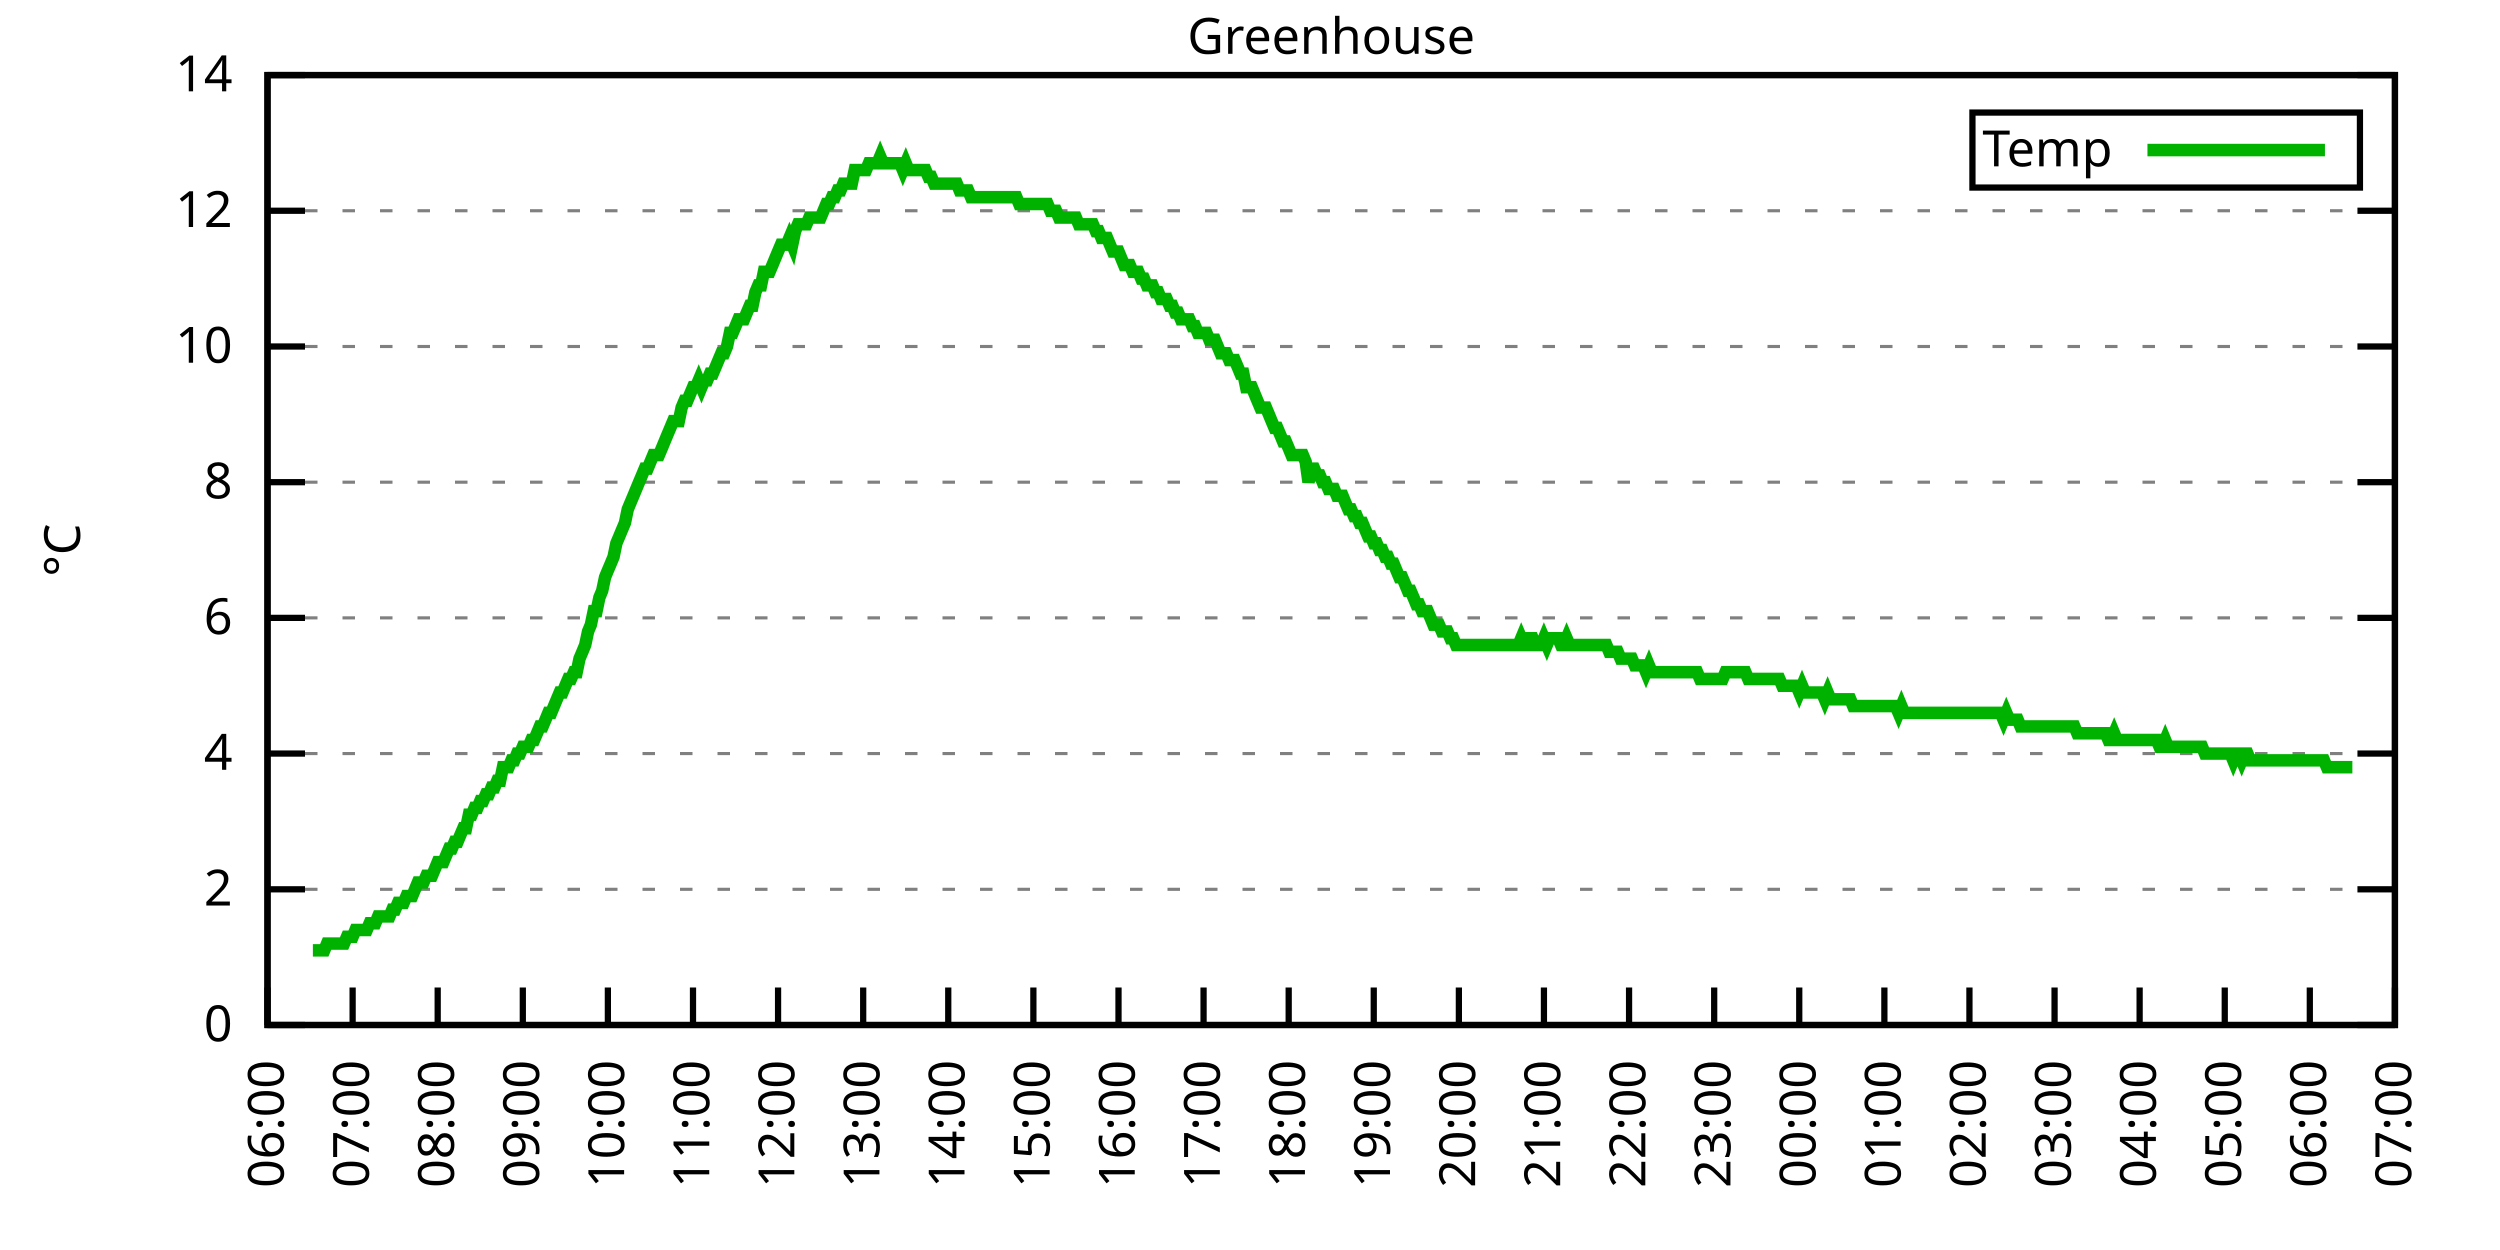
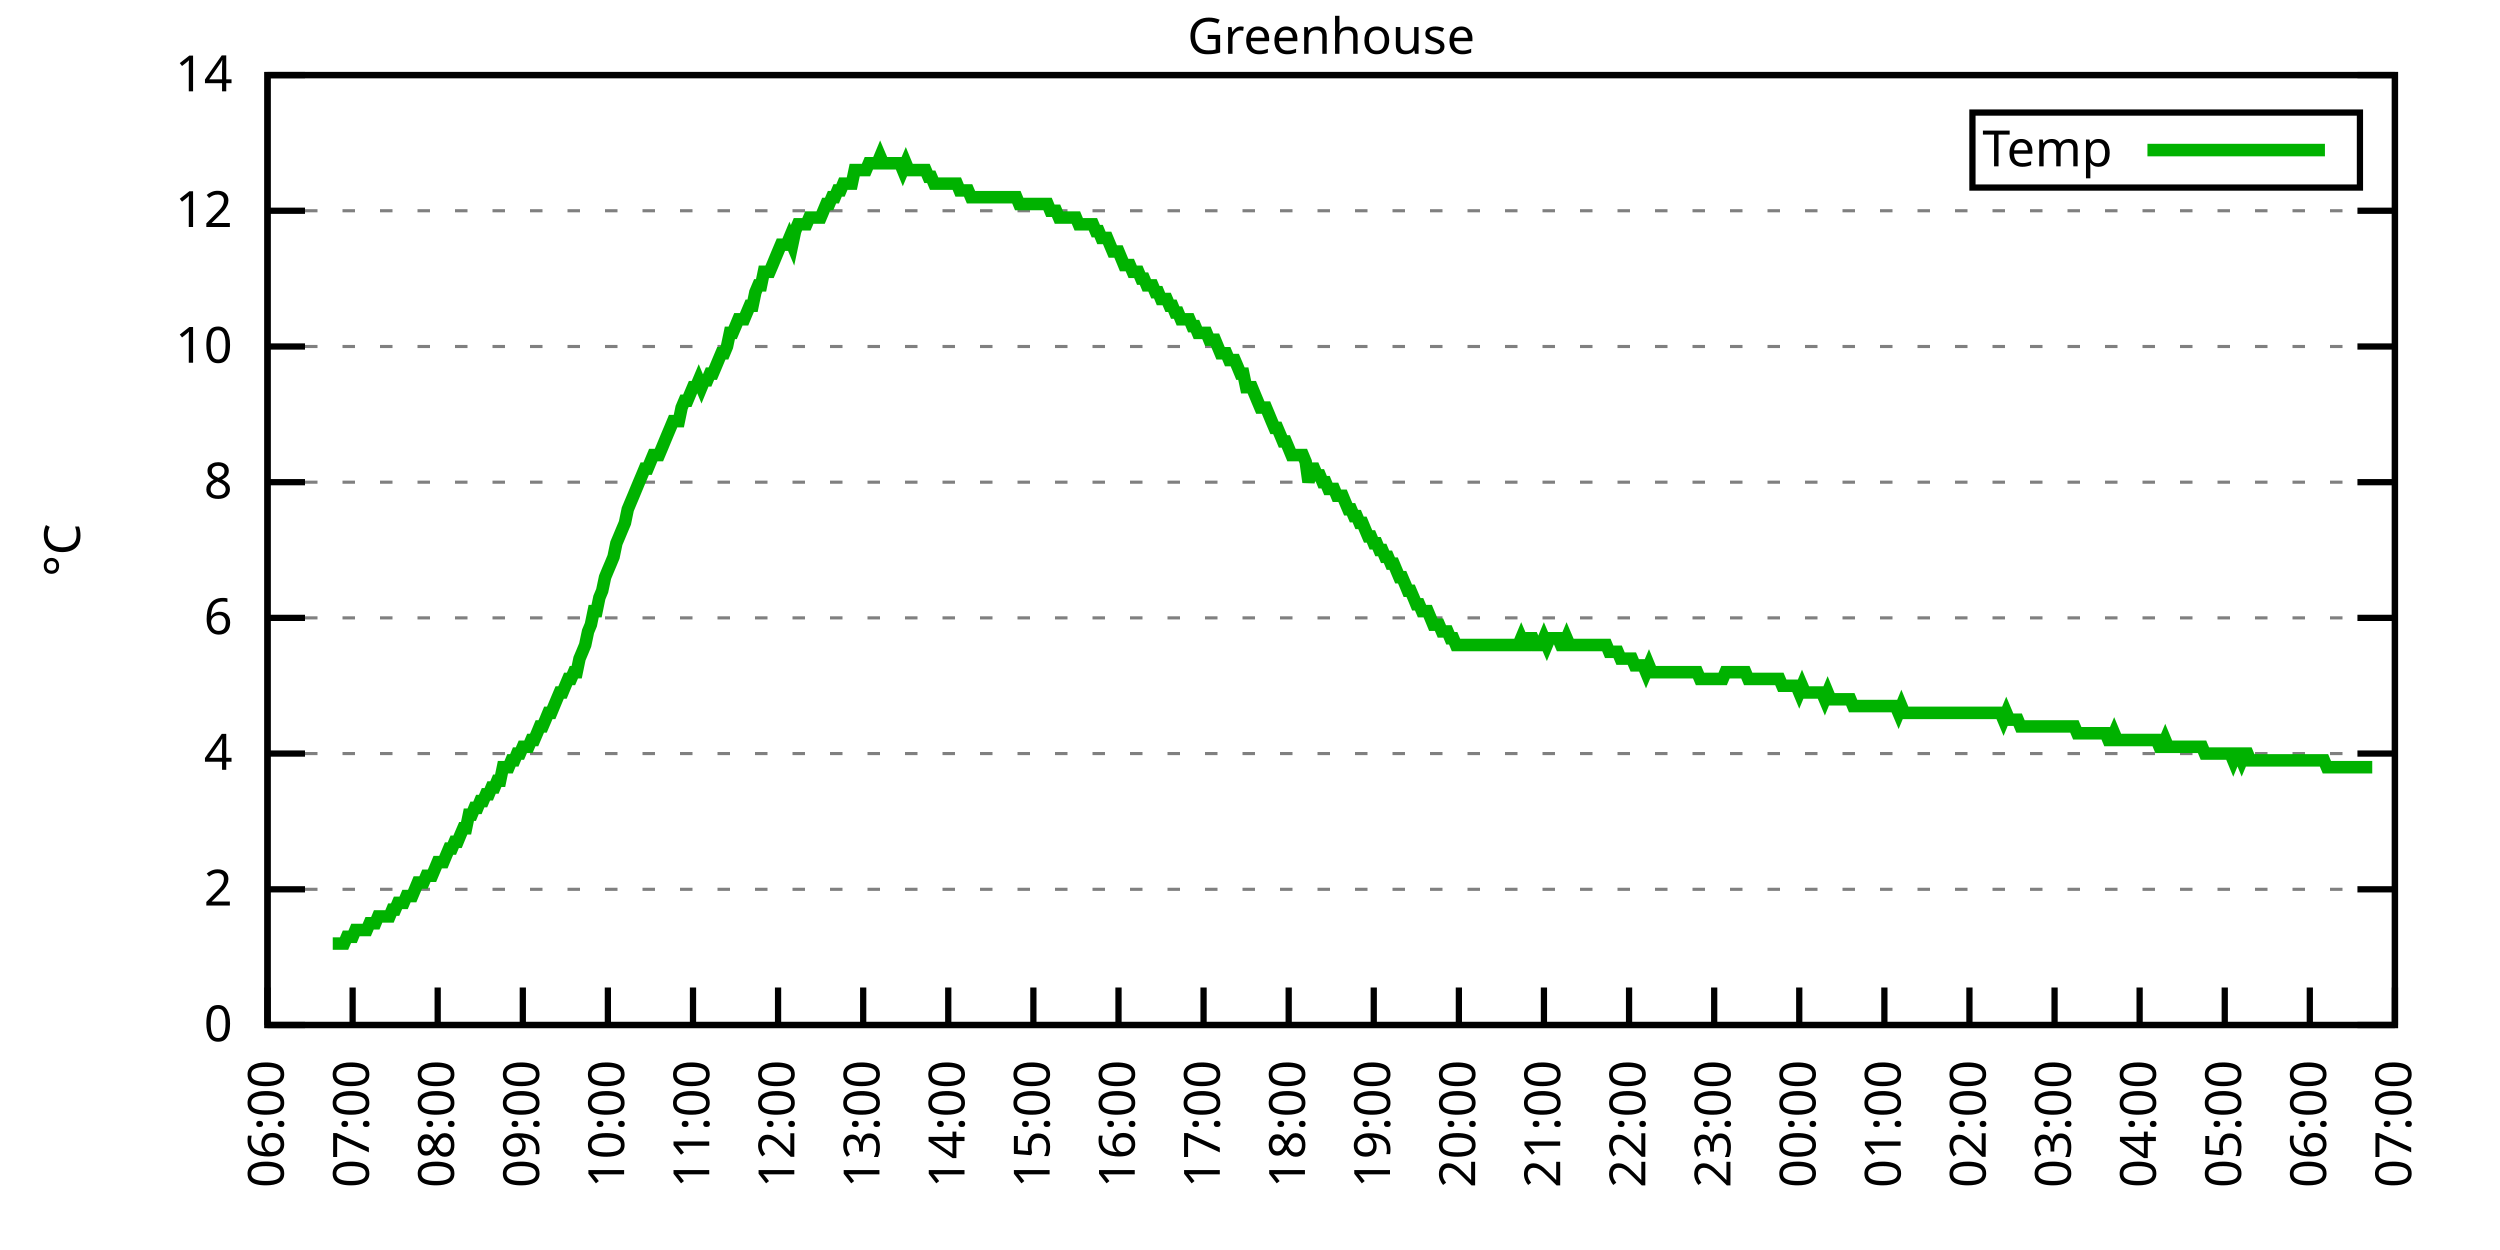
<svg xmlns="http://www.w3.org/2000/svg" xmlns:xlink="http://www.w3.org/1999/xlink" width="400" height="200" viewBox="0 0 400 200">
  <g id="gnuplot_canvas">
    <rect x="0" y="0" width="400" height="200" fill="none" />
    <defs>
      <circle id="gpDot" r="0.5" stroke-width="0.5" stroke="currentColor" />
      <path id="gpPt0" stroke-width="0.333" stroke="currentColor" d="M-1,0 h2 M0,-1 v2" />
      <path id="gpPt1" stroke-width="0.333" stroke="currentColor" d="M-1,-1 L1,1 M1,-1 L-1,1" />
      <path id="gpPt2" stroke-width="0.333" stroke="currentColor" d="M-1,0 L1,0 M0,-1 L0,1 M-1,-1 L1,1 M-1,1 L1,-1" />
      <rect id="gpPt3" stroke-width="0.333" stroke="currentColor" x="-1" y="-1" width="2" height="2" />
      <rect id="gpPt4" stroke-width="0.333" stroke="currentColor" fill="currentColor" x="-1" y="-1" width="2" height="2" />
      <circle id="gpPt5" stroke-width="0.333" stroke="currentColor" cx="0" cy="0" r="1" />
      <use xlink:href="#gpPt5" id="gpPt6" fill="currentColor" stroke="none" />
      <path id="gpPt7" stroke-width="0.333" stroke="currentColor" d="M0,-1.33 L-1.33,0.67 L1.33,0.67 z" />
      <use xlink:href="#gpPt7" id="gpPt8" fill="currentColor" stroke="none" />
      <use xlink:href="#gpPt7" id="gpPt9" stroke="currentColor" transform="rotate(180)" />
      <use xlink:href="#gpPt9" id="gpPt10" fill="currentColor" stroke="none" />
      <use xlink:href="#gpPt3" id="gpPt11" stroke="currentColor" transform="rotate(45)" />
      <use xlink:href="#gpPt11" id="gpPt12" fill="currentColor" stroke="none" />
      <path id="gpPt13" stroke-width="0.333" stroke="currentColor" d="M0,1.330 L1.265,0.411 L0.782,-1.067 L-0.782,-1.076 L-1.265,0.411 z" />
      <use xlink:href="#gpPt13" id="gpPt14" fill="currentColor" stroke="none" />
      <filter id="textbox" filterUnits="objectBoundingBox" x="0" y="0" height="1" width="1">
        <feFlood flood-color="white" flood-opacity="1" result="bgnd" />
        <feComposite in="SourceGraphic" in2="bgnd" operator="atop" />
      </filter>
      <filter id="greybox" filterUnits="objectBoundingBox" x="0" y="0" height="1" width="1">
        <feFlood flood-color="lightgrey" flood-opacity="1" result="grey" />
        <feComposite in="SourceGraphic" in2="grey" operator="atop" />
      </filter>
    </defs>
    <g fill="none" color="white" stroke="currentColor" stroke-width="1.00" stroke-linecap="butt" stroke-linejoin="miter">
</g>
    <g fill="none" color="black" stroke="currentColor" stroke-width="1.00" stroke-linecap="butt" stroke-linejoin="miter">
      <g stroke="none" shape-rendering="crispEdges">
        <polygon fill="rgb(255, 255, 255)" points="42.80,164.00 383.18,164.00 383.18,12.02 42.80,12.02 " />
      </g>
    </g>
    <g fill="none" color="black" stroke="currentColor" stroke-width="1.00" stroke-linecap="butt" stroke-linejoin="miter">
</g>
    <g fill="none" color="black" stroke="black" stroke-width="0.50" stroke-linecap="butt" stroke-linejoin="miter">
</g>
    <g fill="none" color="gray" stroke="currentColor" stroke-width="0.50" stroke-linecap="butt" stroke-linejoin="miter">
      <path stroke="gray" stroke-dasharray="2,4" class="gridline" d="M42.80,164.00 L383.19,164.00  " />
    </g>
    <g fill="none" color="gray" stroke="gray" stroke-width="1.00" stroke-linecap="butt" stroke-linejoin="miter">
</g>
    <g fill="none" color="black" stroke="currentColor" stroke-width="1.00" stroke-linecap="butt" stroke-linejoin="miter">
      <path stroke="black" d="M42.80,164.00 L48.80,164.00 M383.19,164.00 L377.19,164.00  " />
      <g transform="translate(37.20,166.60)" stroke="none" fill="black" font-family="Sans" font-size="8.00" text-anchor="end">
        <text>
          <tspan font-family="Sans"> 0</tspan>
        </text>
      </g>
    </g>
    <g fill="none" color="black" stroke="currentColor" stroke-width="1.00" stroke-linecap="butt" stroke-linejoin="miter">
</g>
    <g fill="none" color="black" stroke="black" stroke-width="0.50" stroke-linecap="butt" stroke-linejoin="miter">
</g>
    <g fill="none" color="gray" stroke="currentColor" stroke-width="0.50" stroke-linecap="butt" stroke-linejoin="miter">
      <path stroke="gray" stroke-dasharray="2,4" class="gridline" d="M42.80,142.29 L383.19,142.29  " />
    </g>
    <g fill="none" color="gray" stroke="gray" stroke-width="1.00" stroke-linecap="butt" stroke-linejoin="miter">
</g>
    <g fill="none" color="black" stroke="currentColor" stroke-width="1.00" stroke-linecap="butt" stroke-linejoin="miter">
      <path stroke="black" d="M42.80,142.29 L48.80,142.29 M383.19,142.29 L377.19,142.29  " />
      <g transform="translate(37.20,144.89)" stroke="none" fill="black" font-family="Sans" font-size="8.00" text-anchor="end">
        <text>
          <tspan font-family="Sans"> 2</tspan>
        </text>
      </g>
    </g>
    <g fill="none" color="black" stroke="currentColor" stroke-width="1.00" stroke-linecap="butt" stroke-linejoin="miter">
</g>
    <g fill="none" color="black" stroke="black" stroke-width="0.50" stroke-linecap="butt" stroke-linejoin="miter">
</g>
    <g fill="none" color="gray" stroke="currentColor" stroke-width="0.50" stroke-linecap="butt" stroke-linejoin="miter">
      <path stroke="gray" stroke-dasharray="2,4" class="gridline" d="M42.80,120.57 L383.19,120.57  " />
    </g>
    <g fill="none" color="gray" stroke="gray" stroke-width="1.00" stroke-linecap="butt" stroke-linejoin="miter">
</g>
    <g fill="none" color="black" stroke="currentColor" stroke-width="1.00" stroke-linecap="butt" stroke-linejoin="miter">
      <path stroke="black" d="M42.80,120.57 L48.80,120.57 M383.19,120.57 L377.19,120.57  " />
      <g transform="translate(37.20,123.17)" stroke="none" fill="black" font-family="Sans" font-size="8.00" text-anchor="end">
        <text>
          <tspan font-family="Sans"> 4</tspan>
        </text>
      </g>
    </g>
    <g fill="none" color="black" stroke="currentColor" stroke-width="1.00" stroke-linecap="butt" stroke-linejoin="miter">
</g>
    <g fill="none" color="black" stroke="black" stroke-width="0.50" stroke-linecap="butt" stroke-linejoin="miter">
</g>
    <g fill="none" color="gray" stroke="currentColor" stroke-width="0.50" stroke-linecap="butt" stroke-linejoin="miter">
      <path stroke="gray" stroke-dasharray="2,4" class="gridline" d="M42.80,98.86 L383.19,98.86  " />
    </g>
    <g fill="none" color="gray" stroke="gray" stroke-width="1.00" stroke-linecap="butt" stroke-linejoin="miter">
</g>
    <g fill="none" color="black" stroke="currentColor" stroke-width="1.00" stroke-linecap="butt" stroke-linejoin="miter">
      <path stroke="black" d="M42.80,98.86 L48.80,98.86 M383.19,98.86 L377.19,98.86  " />
      <g transform="translate(37.20,101.46)" stroke="none" fill="black" font-family="Sans" font-size="8.00" text-anchor="end">
        <text>
          <tspan font-family="Sans"> 6</tspan>
        </text>
      </g>
    </g>
    <g fill="none" color="black" stroke="currentColor" stroke-width="1.00" stroke-linecap="butt" stroke-linejoin="miter">
</g>
    <g fill="none" color="black" stroke="black" stroke-width="0.50" stroke-linecap="butt" stroke-linejoin="miter">
</g>
    <g fill="none" color="gray" stroke="currentColor" stroke-width="0.50" stroke-linecap="butt" stroke-linejoin="miter">
      <path stroke="gray" stroke-dasharray="2,4" class="gridline" d="M42.80,77.15 L383.19,77.15  " />
    </g>
    <g fill="none" color="gray" stroke="gray" stroke-width="1.00" stroke-linecap="butt" stroke-linejoin="miter">
</g>
    <g fill="none" color="black" stroke="currentColor" stroke-width="1.00" stroke-linecap="butt" stroke-linejoin="miter">
      <path stroke="black" d="M42.80,77.15 L48.80,77.15 M383.19,77.15 L377.19,77.15  " />
      <g transform="translate(37.20,79.75)" stroke="none" fill="black" font-family="Sans" font-size="8.00" text-anchor="end">
        <text>
          <tspan font-family="Sans"> 8</tspan>
        </text>
      </g>
    </g>
    <g fill="none" color="black" stroke="currentColor" stroke-width="1.00" stroke-linecap="butt" stroke-linejoin="miter">
</g>
    <g fill="none" color="black" stroke="black" stroke-width="0.50" stroke-linecap="butt" stroke-linejoin="miter">
</g>
    <g fill="none" color="gray" stroke="currentColor" stroke-width="0.50" stroke-linecap="butt" stroke-linejoin="miter">
      <path stroke="gray" stroke-dasharray="2,4" class="gridline" d="M42.80,55.44 L383.19,55.44  " />
    </g>
    <g fill="none" color="gray" stroke="gray" stroke-width="1.00" stroke-linecap="butt" stroke-linejoin="miter">
</g>
    <g fill="none" color="black" stroke="currentColor" stroke-width="1.00" stroke-linecap="butt" stroke-linejoin="miter">
      <path stroke="black" d="M42.80,55.44 L48.80,55.44 M383.19,55.44 L377.19,55.44  " />
      <g transform="translate(37.20,58.04)" stroke="none" fill="black" font-family="Sans" font-size="8.00" text-anchor="end">
        <text>
          <tspan font-family="Sans"> 10</tspan>
        </text>
      </g>
    </g>
    <g fill="none" color="black" stroke="currentColor" stroke-width="1.00" stroke-linecap="butt" stroke-linejoin="miter">
</g>
    <g fill="none" color="black" stroke="black" stroke-width="0.50" stroke-linecap="butt" stroke-linejoin="miter">
</g>
    <g fill="none" color="gray" stroke="currentColor" stroke-width="0.50" stroke-linecap="butt" stroke-linejoin="miter">
      <path stroke="gray" stroke-dasharray="2,4" class="gridline" d="M42.80,33.72 L383.19,33.72  " />
    </g>
    <g fill="none" color="gray" stroke="gray" stroke-width="1.00" stroke-linecap="butt" stroke-linejoin="miter">
</g>
    <g fill="none" color="black" stroke="currentColor" stroke-width="1.00" stroke-linecap="butt" stroke-linejoin="miter">
      <path stroke="black" d="M42.80,33.72 L48.80,33.72 M383.19,33.72 L377.19,33.72  " />
      <g transform="translate(37.20,36.32)" stroke="none" fill="black" font-family="Sans" font-size="8.00" text-anchor="end">
        <text>
          <tspan font-family="Sans"> 12</tspan>
        </text>
      </g>
    </g>
    <g fill="none" color="black" stroke="currentColor" stroke-width="1.00" stroke-linecap="butt" stroke-linejoin="miter">
</g>
    <g fill="none" color="black" stroke="black" stroke-width="0.50" stroke-linecap="butt" stroke-linejoin="miter">
</g>
    <g fill="none" color="gray" stroke="currentColor" stroke-width="0.50" stroke-linecap="butt" stroke-linejoin="miter">
      <path stroke="gray" stroke-dasharray="2,4" class="gridline" d="M42.80,12.01 L383.19,12.01  " />
    </g>
    <g fill="none" color="gray" stroke="gray" stroke-width="1.00" stroke-linecap="butt" stroke-linejoin="miter">
</g>
    <g fill="none" color="black" stroke="currentColor" stroke-width="1.00" stroke-linecap="butt" stroke-linejoin="miter">
      <path stroke="black" d="M42.80,12.01 L48.80,12.01 M383.19,12.01 L377.19,12.01  " />
      <g transform="translate(37.20,14.61)" stroke="none" fill="black" font-family="Sans" font-size="8.00" text-anchor="end">
        <text>
          <tspan font-family="Sans"> 14</tspan>
        </text>
      </g>
    </g>
    <g fill="none" color="black" stroke="currentColor" stroke-width="1.00" stroke-linecap="butt" stroke-linejoin="miter">
      <path stroke="black" d="M42.80,164.00 L42.80,158.00  " />
      <g transform="translate(45.40,169.60) rotate(270.00)" stroke="none" fill="black" font-family="Sans" font-size="8.00" text-anchor="end">
        <text>
          <tspan font-family="Sans">06:00</tspan>
        </text>
      </g>
    </g>
    <g fill="none" color="black" stroke="currentColor" stroke-width="1.00" stroke-linecap="butt" stroke-linejoin="miter">
      <path stroke="black" d="M56.42,164.00 L56.42,158.00  " />
      <g transform="translate(59.02,169.60) rotate(270.00)" stroke="none" fill="black" font-family="Sans" font-size="8.00" text-anchor="end">
        <text>
          <tspan font-family="Sans">07:00</tspan>
        </text>
      </g>
    </g>
    <g fill="none" color="black" stroke="currentColor" stroke-width="1.00" stroke-linecap="butt" stroke-linejoin="miter">
      <path stroke="black" d="M70.03,164.00 L70.03,158.00  " />
      <g transform="translate(72.63,169.60) rotate(270.00)" stroke="none" fill="black" font-family="Sans" font-size="8.00" text-anchor="end">
        <text>
          <tspan font-family="Sans">08:00</tspan>
        </text>
      </g>
    </g>
    <g fill="none" color="black" stroke="currentColor" stroke-width="1.00" stroke-linecap="butt" stroke-linejoin="miter">
      <path stroke="black" d="M83.65,164.00 L83.65,158.00  " />
      <g transform="translate(86.25,169.60) rotate(270.00)" stroke="none" fill="black" font-family="Sans" font-size="8.00" text-anchor="end">
        <text>
          <tspan font-family="Sans">09:00</tspan>
        </text>
      </g>
    </g>
    <g fill="none" color="black" stroke="currentColor" stroke-width="1.00" stroke-linecap="butt" stroke-linejoin="miter">
      <path stroke="black" d="M97.26,164.00 L97.26,158.00  " />
      <g transform="translate(99.86,169.60) rotate(270.00)" stroke="none" fill="black" font-family="Sans" font-size="8.00" text-anchor="end">
        <text>
          <tspan font-family="Sans">10:00</tspan>
        </text>
      </g>
    </g>
    <g fill="none" color="black" stroke="currentColor" stroke-width="1.00" stroke-linecap="butt" stroke-linejoin="miter">
      <path stroke="black" d="M110.88,164.00 L110.88,158.00  " />
      <g transform="translate(113.48,169.60) rotate(270.00)" stroke="none" fill="black" font-family="Sans" font-size="8.00" text-anchor="end">
        <text>
          <tspan font-family="Sans">11:00</tspan>
        </text>
      </g>
    </g>
    <g fill="none" color="black" stroke="currentColor" stroke-width="1.00" stroke-linecap="butt" stroke-linejoin="miter">
      <path stroke="black" d="M124.49,164.00 L124.49,158.00  " />
      <g transform="translate(127.09,169.60) rotate(270.00)" stroke="none" fill="black" font-family="Sans" font-size="8.00" text-anchor="end">
        <text>
          <tspan font-family="Sans">12:00</tspan>
        </text>
      </g>
    </g>
    <g fill="none" color="black" stroke="currentColor" stroke-width="1.00" stroke-linecap="butt" stroke-linejoin="miter">
      <path stroke="black" d="M138.11,164.00 L138.11,158.00  " />
      <g transform="translate(140.71,169.60) rotate(270.00)" stroke="none" fill="black" font-family="Sans" font-size="8.00" text-anchor="end">
        <text>
          <tspan font-family="Sans">13:00</tspan>
        </text>
      </g>
    </g>
    <g fill="none" color="black" stroke="currentColor" stroke-width="1.00" stroke-linecap="butt" stroke-linejoin="miter">
      <path stroke="black" d="M151.72,164.00 L151.72,158.00  " />
      <g transform="translate(154.32,169.60) rotate(270.00)" stroke="none" fill="black" font-family="Sans" font-size="8.00" text-anchor="end">
        <text>
          <tspan font-family="Sans">14:00</tspan>
        </text>
      </g>
    </g>
    <g fill="none" color="black" stroke="currentColor" stroke-width="1.00" stroke-linecap="butt" stroke-linejoin="miter">
      <path stroke="black" d="M165.34,164.00 L165.34,158.00  " />
      <g transform="translate(167.94,169.60) rotate(270.00)" stroke="none" fill="black" font-family="Sans" font-size="8.00" text-anchor="end">
        <text>
          <tspan font-family="Sans">15:00</tspan>
        </text>
      </g>
    </g>
    <g fill="none" color="black" stroke="currentColor" stroke-width="1.00" stroke-linecap="butt" stroke-linejoin="miter">
      <path stroke="black" d="M178.96,164.00 L178.96,158.00  " />
      <g transform="translate(181.56,169.60) rotate(270.00)" stroke="none" fill="black" font-family="Sans" font-size="8.00" text-anchor="end">
        <text>
          <tspan font-family="Sans">16:00</tspan>
        </text>
      </g>
    </g>
    <g fill="none" color="black" stroke="currentColor" stroke-width="1.00" stroke-linecap="butt" stroke-linejoin="miter">
      <path stroke="black" d="M192.57,164.00 L192.57,158.00  " />
      <g transform="translate(195.17,169.60) rotate(270.00)" stroke="none" fill="black" font-family="Sans" font-size="8.00" text-anchor="end">
        <text>
          <tspan font-family="Sans">17:00</tspan>
        </text>
      </g>
    </g>
    <g fill="none" color="black" stroke="currentColor" stroke-width="1.00" stroke-linecap="butt" stroke-linejoin="miter">
      <path stroke="black" d="M206.19,164.00 L206.19,158.00  " />
      <g transform="translate(208.79,169.60) rotate(270.00)" stroke="none" fill="black" font-family="Sans" font-size="8.00" text-anchor="end">
        <text>
          <tspan font-family="Sans">18:00</tspan>
        </text>
      </g>
    </g>
    <g fill="none" color="black" stroke="currentColor" stroke-width="1.00" stroke-linecap="butt" stroke-linejoin="miter">
      <path stroke="black" d="M219.80,164.00 L219.80,158.00  " />
      <g transform="translate(222.40,169.60) rotate(270.00)" stroke="none" fill="black" font-family="Sans" font-size="8.00" text-anchor="end">
        <text>
          <tspan font-family="Sans">19:00</tspan>
        </text>
      </g>
    </g>
    <g fill="none" color="black" stroke="currentColor" stroke-width="1.00" stroke-linecap="butt" stroke-linejoin="miter">
      <path stroke="black" d="M233.42,164.00 L233.42,158.00  " />
      <g transform="translate(236.02,169.60) rotate(270.00)" stroke="none" fill="black" font-family="Sans" font-size="8.00" text-anchor="end">
        <text>
          <tspan font-family="Sans">20:00</tspan>
        </text>
      </g>
    </g>
    <g fill="none" color="black" stroke="currentColor" stroke-width="1.00" stroke-linecap="butt" stroke-linejoin="miter">
      <path stroke="black" d="M247.03,164.00 L247.03,158.00  " />
      <g transform="translate(249.63,169.60) rotate(270.00)" stroke="none" fill="black" font-family="Sans" font-size="8.00" text-anchor="end">
        <text>
          <tspan font-family="Sans">21:00</tspan>
        </text>
      </g>
    </g>
    <g fill="none" color="black" stroke="currentColor" stroke-width="1.00" stroke-linecap="butt" stroke-linejoin="miter">
      <path stroke="black" d="M260.65,164.00 L260.65,158.00  " />
      <g transform="translate(263.25,169.60) rotate(270.00)" stroke="none" fill="black" font-family="Sans" font-size="8.00" text-anchor="end">
        <text>
          <tspan font-family="Sans">22:00</tspan>
        </text>
      </g>
    </g>
    <g fill="none" color="black" stroke="currentColor" stroke-width="1.00" stroke-linecap="butt" stroke-linejoin="miter">
      <path stroke="black" d="M274.27,164.00 L274.27,158.00  " />
      <g transform="translate(276.87,169.60) rotate(270.00)" stroke="none" fill="black" font-family="Sans" font-size="8.00" text-anchor="end">
        <text>
          <tspan font-family="Sans">23:00</tspan>
        </text>
      </g>
    </g>
    <g fill="none" color="black" stroke="currentColor" stroke-width="1.00" stroke-linecap="butt" stroke-linejoin="miter">
      <path stroke="black" d="M287.88,164.00 L287.88,158.00  " />
      <g transform="translate(290.48,169.60) rotate(270.00)" stroke="none" fill="black" font-family="Sans" font-size="8.00" text-anchor="end">
        <text>
          <tspan font-family="Sans">00:00</tspan>
        </text>
      </g>
    </g>
    <g fill="none" color="black" stroke="currentColor" stroke-width="1.00" stroke-linecap="butt" stroke-linejoin="miter">
      <path stroke="black" d="M301.50,164.00 L301.50,158.00  " />
      <g transform="translate(304.10,169.60) rotate(270.00)" stroke="none" fill="black" font-family="Sans" font-size="8.00" text-anchor="end">
        <text>
          <tspan font-family="Sans">01:00</tspan>
        </text>
      </g>
    </g>
    <g fill="none" color="black" stroke="currentColor" stroke-width="1.00" stroke-linecap="butt" stroke-linejoin="miter">
      <path stroke="black" d="M315.11,164.00 L315.11,158.00  " />
      <g transform="translate(317.71,169.60) rotate(270.00)" stroke="none" fill="black" font-family="Sans" font-size="8.00" text-anchor="end">
        <text>
          <tspan font-family="Sans">02:00</tspan>
        </text>
      </g>
    </g>
    <g fill="none" color="black" stroke="currentColor" stroke-width="1.00" stroke-linecap="butt" stroke-linejoin="miter">
      <path stroke="black" d="M328.73,164.00 L328.73,158.00  " />
      <g transform="translate(331.33,169.60) rotate(270.00)" stroke="none" fill="black" font-family="Sans" font-size="8.00" text-anchor="end">
        <text>
          <tspan font-family="Sans">03:00</tspan>
        </text>
      </g>
    </g>
    <g fill="none" color="black" stroke="currentColor" stroke-width="1.00" stroke-linecap="butt" stroke-linejoin="miter">
      <path stroke="black" d="M342.34,164.00 L342.34,158.00  " />
      <g transform="translate(344.94,169.60) rotate(270.00)" stroke="none" fill="black" font-family="Sans" font-size="8.00" text-anchor="end">
        <text>
          <tspan font-family="Sans">04:00</tspan>
        </text>
      </g>
    </g>
    <g fill="none" color="black" stroke="currentColor" stroke-width="1.00" stroke-linecap="butt" stroke-linejoin="miter">
      <path stroke="black" d="M355.96,164.00 L355.96,158.00  " />
      <g transform="translate(358.56,169.60) rotate(270.00)" stroke="none" fill="black" font-family="Sans" font-size="8.00" text-anchor="end">
        <text>
          <tspan font-family="Sans">05:00</tspan>
        </text>
      </g>
    </g>
    <g fill="none" color="black" stroke="currentColor" stroke-width="1.00" stroke-linecap="butt" stroke-linejoin="miter">
      <path stroke="black" d="M369.57,164.00 L369.57,158.00  " />
      <g transform="translate(372.17,169.60) rotate(270.00)" stroke="none" fill="black" font-family="Sans" font-size="8.00" text-anchor="end">
        <text>
          <tspan font-family="Sans">06:00</tspan>
        </text>
      </g>
    </g>
    <g fill="none" color="black" stroke="currentColor" stroke-width="1.00" stroke-linecap="butt" stroke-linejoin="miter">
      <path stroke="black" d="M383.19,164.00 L383.19,158.00  " />
      <g transform="translate(385.79,169.60) rotate(270.00)" stroke="none" fill="black" font-family="Sans" font-size="8.00" text-anchor="end">
        <text>
          <tspan font-family="Sans">07:00</tspan>
        </text>
      </g>
    </g>
    <g fill="none" color="black" stroke="currentColor" stroke-width="1.00" stroke-linecap="butt" stroke-linejoin="miter">
</g>
    <g fill="none" color="black" stroke="currentColor" stroke-width="1.00" stroke-linecap="butt" stroke-linejoin="miter">
      <path stroke="black" d="M42.80,12.01 L42.80,164.00 L383.19,164.00 L383.19,12.01 L42.80,12.01 Z  " />
    </g>
    <g fill="none" color="black" stroke="currentColor" stroke-width="1.00" stroke-linecap="butt" stroke-linejoin="miter">
</g>
    <g fill="none" color="black" stroke="currentColor" stroke-width="1.00" stroke-linecap="butt" stroke-linejoin="miter">
      <path stroke="black" d="M315.59,30.01 L315.59,18.01 L377.59,18.01 L377.59,30.01 L315.59,30.01 Z  " />
    </g>
    <g id="Greenhouse_plot_1">
      <g fill="none" color="white" stroke="black" stroke-width="2.00" stroke-linecap="butt" stroke-linejoin="miter">
</g>
      <g fill="none" color="black" stroke="currentColor" stroke-width="2.00" stroke-linecap="butt" stroke-linejoin="miter">
        <g transform="translate(337.99,26.61)" stroke="none" fill="black" font-family="Sans" font-size="8.00" text-anchor="end">
          <text>
            <tspan font-family="Sans">Temp</tspan>
          </text>
        </g>
      </g>
      <g fill="none" color="black" stroke="currentColor" stroke-width="2.00" stroke-linecap="butt" stroke-linejoin="miter">
-         <path stroke="rgb(  0, 178,   0)" d="M343.59,24.01 L371.99,24.01 M50.06,152.06 L50.52,152.06 L50.97,152.06 L51.42,152.06 L51.88,152.06 L52.33,150.97   L52.78,150.97 L53.24,150.97 L53.69,150.97 L54.15,150.97 L54.60,150.97 L55.05,150.97 L55.51,149.89 L55.96,149.89   L56.42,149.89 L56.87,148.80 L57.32,148.80 L57.78,148.80 L58.23,148.80 L58.68,148.80 L59.14,147.72 L59.59,147.72   L60.05,147.72 L60.50,146.63 L60.95,146.63 L61.41,146.63 L61.86,146.63 L62.32,146.63 L62.77,145.54 L63.22,145.54   L63.68,144.46 L64.13,144.46 L64.58,144.46 L65.04,143.37 L65.49,143.37 L65.95,143.37 L66.40,142.29 L66.85,141.20   L67.31,141.20 L67.76,141.20 L68.22,140.12 L68.67,140.12 L69.12,140.12 L69.58,139.03 L70.03,137.94 L70.49,137.94   L70.94,137.94 L71.39,136.86 L71.85,135.77 L72.30,135.77 L72.75,134.69 L73.21,134.69 L73.66,133.60 L74.12,132.52   L74.57,132.52 L75.02,130.35 L75.48,130.35 L75.93,129.26 L76.39,129.26 L76.84,128.17 L77.29,128.17 L77.75,127.09   L78.20,127.09 L78.65,126.00 L79.11,126.00 L79.56,124.92 L80.02,124.92 L80.47,122.75 L80.92,122.75 L81.38,122.75   L81.83,121.66 L82.29,121.66 L82.74,120.57 L83.19,120.57 L83.65,119.49 L84.10,119.49 L84.55,119.49 L85.01,118.40   L85.46,118.40 L85.92,117.32 L86.37,116.23 L86.82,116.23 L87.28,115.15 L87.73,114.06 L88.19,114.06 L88.64,112.97   L89.09,111.89 L89.55,110.80 L90.00,110.80 L90.45,109.72 L90.91,108.63 L91.36,108.63 L91.82,107.55 L92.27,107.55   L92.72,105.38 L93.18,104.29 L93.63,103.20 L94.09,101.03 L94.54,99.95 L94.99,97.78 L95.45,97.78 L95.90,95.60   L96.35,94.52 L96.81,92.35 L97.26,91.26 L97.72,90.18 L98.17,89.09 L98.62,86.92 L99.08,85.83 L99.53,84.75   L99.99,83.66 L100.44,81.49 L100.89,80.41 L101.35,79.32 L101.80,78.23 L102.25,77.15 L102.71,76.06 L103.16,74.98   L103.62,74.98 L104.07,73.89 L104.52,72.81 L104.98,72.81 L105.43,72.81 L105.89,71.72 L106.34,70.63 L106.79,69.55   L107.25,68.46 L107.70,67.38 L108.15,67.38 L108.61,67.38 L109.06,65.21 L109.52,64.12 L109.97,64.12 L110.42,63.04   L110.88,61.95 L111.33,61.95 L111.79,60.86 L112.24,61.95 L112.69,60.86 L113.15,60.86 L113.60,59.78 L114.05,59.78   L114.51,58.69 L114.96,57.61 L115.42,56.52 L115.87,56.52 L116.32,55.44 L116.78,53.26 L117.23,53.26 L117.69,52.18   L118.14,51.09 L118.59,51.09 L119.05,51.09 L119.50,50.01 L119.96,48.92 L120.41,48.92 L120.86,46.75 L121.32,45.66   L121.77,45.66 L122.22,43.49 L122.68,43.49 L123.13,43.49 L123.59,42.41 L124.04,41.32 L124.49,40.24 L124.95,39.15   L125.40,39.15 L125.86,39.15 L126.31,38.07 L126.76,39.15 L127.22,36.98 L127.67,35.89 L128.12,35.89 L128.58,35.89   L129.03,35.89 L129.49,34.81 L129.94,34.81 L130.39,34.81 L130.85,34.81 L131.30,34.81 L131.76,33.72 L132.21,32.64   L132.66,32.64 L133.12,31.55 L133.57,31.55 L134.02,30.47 L134.48,30.47 L134.93,29.38 L135.39,29.38 L135.84,29.38   L136.29,29.38 L136.75,27.21 L137.20,27.21 L137.66,27.21 L138.11,27.21 L138.56,27.21 L139.02,26.12 L139.47,26.12   L139.92,26.12 L140.38,26.12 L140.83,25.04 L141.29,26.12 L141.74,26.12 L142.19,26.12 L142.65,26.12 L143.10,26.12   L143.56,26.12 L144.01,26.12 L144.46,27.21 L144.92,26.12 L145.37,27.21 L145.82,27.21 L146.28,27.21 L146.73,27.21   L147.19,27.21 L147.64,27.21 L148.09,27.21 L148.55,28.29 L149.00,28.29 L149.46,29.38 L149.91,29.38 L150.36,29.38   L150.82,29.38 L151.27,29.38 L151.72,29.38 L152.18,29.38 L152.63,29.38 L153.09,29.38 L153.54,30.47 L153.99,30.47   L154.45,30.47 L154.90,30.47 L155.36,31.55 L155.81,31.55 L156.26,31.55 L156.72,31.55 L157.17,31.55 L157.62,31.55   L158.08,31.55 L158.53,31.55 L158.99,31.55 L159.44,31.55 L159.89,31.55 L160.35,31.55 L160.80,31.55 L161.26,31.55   L161.71,31.55 L162.16,31.55 L162.62,31.55 L163.07,32.64 L163.52,32.64 L163.98,32.64 L164.43,32.64 L164.89,32.64   L165.34,32.64 L165.79,32.64 L166.25,32.64 L166.70,32.64 L167.16,32.64 L167.61,32.64 L168.06,33.72 L168.52,33.72   L168.97,33.72 L169.43,34.81 L169.88,34.81 L170.33,34.81 L170.79,34.81 L171.24,34.81 L171.69,34.81 L172.15,34.81   L172.60,35.89 L173.06,35.89 L173.51,35.89 L173.96,35.89 L174.42,35.89 L174.87,35.89 L175.33,36.98 L175.78,36.98   L176.23,38.07 L176.69,38.07 L177.14,38.07 L177.59,39.15 L178.05,40.24 L178.50,40.24 L178.96,40.24 L179.41,41.32   L179.86,42.41 L180.32,42.41 L180.77,42.41 L181.23,43.49 L181.68,43.49 L182.13,43.49 L182.59,44.58 L183.04,44.58   L183.49,45.66 L183.95,45.66 L184.40,45.66 L184.86,46.75 L185.31,46.75 L185.76,47.84 L186.22,47.84 L186.67,47.84   L187.13,48.92 L187.58,48.92 L188.03,50.01 L188.49,50.01 L188.94,51.09 L189.39,51.09 L189.85,51.09 L190.30,51.09   L190.76,52.18 L191.21,52.18 L191.66,53.26 L192.12,53.26 L192.57,53.26 L193.03,53.26 L193.48,54.35 L193.93,54.35   L194.39,54.35 L194.84,55.44 L195.29,56.52 L195.75,56.52 L196.20,56.52 L196.66,57.61 L197.11,57.61 L197.56,57.61   L198.02,58.69 L198.47,59.78 L198.93,59.78 L199.38,61.95 L199.83,61.95 L200.29,61.95 L200.74,63.04 L201.19,64.12   L201.65,65.21 L202.10,65.21 L202.56,65.21 L203.01,66.29 L203.46,67.38 L203.92,68.46 L204.37,68.46 L204.83,69.55   L205.28,70.63 L205.73,70.63 L206.19,71.72 L206.64,72.81 L207.09,72.81 L207.55,72.81 L208.00,72.81 L208.46,72.81   L208.91,73.89 L209.36,77.15 L209.82,74.98 L210.27,74.98 L210.73,76.06 L211.18,76.06 L211.63,77.15 L212.09,77.15   L212.54,78.23 L213.00,78.23 L213.45,78.23 L213.90,79.32 L214.36,79.32 L214.81,79.32 L215.26,80.41 L215.72,81.49   L216.17,81.49 L216.63,82.58 L217.08,82.58 L217.53,83.66 L217.99,83.66 L218.44,84.75 L218.90,85.83 L219.35,85.83   L219.80,86.92 L220.26,86.92 L220.71,88.00 L221.16,88.00 L221.62,89.09 L222.07,89.09 L222.53,90.18 L222.98,90.18   L223.43,91.26 L223.89,92.35 L224.34,92.35 L224.80,93.43 L225.25,94.52 L225.70,94.52 L226.16,95.60 L226.61,96.69   L227.06,96.69 L227.52,97.78 L227.97,97.78 L228.43,97.78 L228.88,98.86 L229.33,99.95 L229.79,99.95 L230.24,99.95   L230.70,101.03 L231.15,101.03 L231.60,101.03 L232.06,102.12 L232.51,102.12 L232.96,103.20 L233.42,103.20 L233.87,103.20   L234.33,103.20 L234.78,103.20 L235.23,103.20 L235.69,103.20 L236.14,103.20 L236.60,103.20 L237.05,103.20 L237.50,103.20   L237.96,103.20 L238.41,103.20 L238.86,103.20 L239.32,103.20 L239.77,103.20 L240.23,103.20 L240.68,103.20 L241.13,103.20   L241.59,103.20 L242.04,103.20 L242.50,103.20 L242.95,103.20 L243.40,102.12 L243.86,103.20 L244.31,103.20 L244.76,102.12   L245.22,102.12 L245.67,103.20 L246.13,103.20 L246.58,103.20 L247.03,102.12 L247.49,103.20 L247.94,102.12 L248.40,102.12   L248.85,102.12 L249.30,102.12 L249.76,103.20 L250.21,103.20 L250.66,102.12 L251.12,103.20 L251.57,103.20 L252.03,103.20   L252.48,103.20 L252.93,103.20 L253.39,103.20 L253.84,103.20 L254.30,103.20 L254.75,103.20 L255.20,103.20 L255.66,103.20   L256.11,103.20 L256.56,103.20 L257.02,103.20 L257.47,104.29 L257.93,104.29 L258.38,104.29 L258.83,104.29 L259.29,105.38   L259.74,105.38 L260.20,105.38 L260.65,105.38 L261.10,105.38 L261.56,106.46 L262.01,106.46 L262.47,106.46 L262.92,106.46   L263.37,107.55 L263.83,106.46 L264.28,107.55 L264.73,107.55 L265.19,107.55 L265.64,107.55 L266.10,107.55 L266.55,107.55   L267.00,107.55 L267.46,107.55 L267.91,107.55 L268.37,107.55 L268.82,107.55 L269.27,107.55 L269.73,107.55 L270.18,107.55   L270.63,107.55 L271.09,107.55 L271.54,107.55 L272.00,108.63 L272.45,108.63 L272.90,108.63 L273.36,108.63 L273.81,108.63   L274.27,108.63 L274.72,108.63 L275.17,108.63 L275.63,108.63 L276.08,107.55 L276.53,107.55 L276.99,107.55 L277.44,107.55   L277.90,107.55 L278.35,107.55 L278.80,107.55 L279.26,107.55 L279.71,108.63 L280.17,108.63 L280.62,108.63 L281.07,108.63   L281.53,108.63 L281.98,108.63 L282.43,108.63 L282.89,108.63 L283.34,108.63 L283.80,108.63 L284.25,108.63 L284.70,108.63   L285.16,109.72 L285.61,109.72 L286.07,109.72 L286.52,109.72 L286.97,109.72 L287.43,109.72 L287.88,110.80 L288.33,109.72   L288.79,110.80 L289.24,110.80 L289.70,110.80 L290.15,110.80 L290.60,110.80 L291.06,110.80 L291.51,110.80 L291.97,111.89   L292.42,110.80 L292.87,111.89 L293.33,111.89 L293.78,111.89 L294.23,111.89 L294.69,111.89 L295.14,111.89 L295.60,111.89   L296.05,111.89 L296.50,112.97 L296.96,112.97 L297.41,112.97 L297.87,112.97 L298.32,112.97 L298.77,112.97 L299.23,112.97   L299.68,112.97 L300.13,112.97 L300.59,112.97 L301.04,112.97 L301.50,112.97 L301.95,112.97 L302.40,112.97 L302.86,112.97   L303.31,112.97 L303.77,114.06 L304.22,112.97 L304.67,114.06 L305.13,114.06 L305.58,114.06 L306.03,114.06 L306.49,114.06   L306.94,114.06 L307.40,114.06 L307.85,114.06 L308.30,114.06 L308.76,114.06 L309.21,114.06 L309.67,114.06 L310.12,114.06   L310.57,114.06 L311.03,114.06 L311.48,114.06 L311.94,114.06 L312.39,114.06 L312.84,114.06 L313.30,114.06 L313.75,114.06   L314.20,114.06 L314.66,114.06 L315.11,114.06 L315.57,114.06 L316.02,114.06 L316.47,114.06 L316.93,114.06 L317.38,114.06   L317.84,114.06 L318.29,114.06 L318.74,114.06 L319.20,114.06 L319.65,114.06 L320.10,114.06 L320.56,115.15 L321.01,114.06   L321.47,115.15 L321.92,115.15 L322.37,115.15 L322.83,115.15 L323.28,116.23 L323.74,116.23 L324.19,116.23 L324.64,116.23   L325.10,116.23 L325.55,116.23 L326.00,116.23 L326.46,116.23 L326.91,116.23 L327.37,116.23 L327.82,116.23 L328.27,116.23   L328.73,116.23 L329.18,116.23 L329.64,116.23 L330.09,116.23 L330.54,116.23 L331.00,116.23 L331.45,116.23 L331.90,116.23   L332.36,117.32 L332.81,117.32 L333.27,117.32 L333.72,117.32 L334.17,117.32 L334.63,117.32 L335.08,117.32 L335.54,117.32   L335.99,117.32 L336.44,117.32 L336.90,117.32 L337.35,118.40 L337.80,118.40 L338.26,117.32 L338.71,118.40 L339.17,118.40   L339.62,118.40 L340.07,118.40 L340.53,118.40 L340.98,118.40 L341.44,118.40 L341.89,118.40 L342.34,118.40 L342.80,118.40   L343.25,118.40 L343.70,118.40 L344.16,118.40 L344.61,118.40 L345.07,118.40 L345.52,119.49 L345.97,119.49 L346.43,118.40   L346.88,119.49 L347.34,119.49 L347.79,119.49 L348.24,119.49 L348.70,119.49 L349.15,119.49 L349.60,119.49 L350.06,119.49   L350.51,119.49 L350.97,119.49 L351.42,119.49 L351.87,119.49 L352.33,119.49 L352.78,120.57 L353.24,120.57 L353.69,120.57   L354.14,120.57 L354.60,120.57 L355.05,120.57 L355.50,120.57 L355.96,120.57 L356.41,120.57 L356.87,120.57 L357.32,121.66   L357.77,120.57 L358.23,120.57 L358.68,121.66 L359.14,120.57 L359.59,120.57 L360.04,121.66 L360.50,121.66 L360.95,121.66   L361.41,121.66 L361.86,121.66 L362.31,121.66 L362.77,121.66 L363.22,121.66 L363.67,121.66 L364.13,121.66 L364.58,121.66   L365.04,121.66 L365.49,121.66 L365.94,121.66 L366.40,121.66 L366.85,121.66 L367.31,121.66 L367.76,121.66 L368.21,121.66   L368.67,121.66 L369.12,121.66 L369.57,121.66 L370.03,121.66 L370.48,121.66 L370.94,121.66 L371.39,121.66 L371.84,121.66   L372.30,122.75 L372.75,122.75 L373.21,122.75 L373.66,122.75 L374.11,122.75 L374.57,122.75 L375.02,122.75 L375.47,122.75   L375.93,122.75 L376.38,122.75  " />
+         <path stroke="rgb(  0, 178,   0)" d="M343.59,24.01 L371.99,24.01 M53.24,150.97 L53.69,150.97 L54.15,150.97 L54.60,150.97 L55.05,150.97 L55.51,149.89   L55.96,149.89 L56.42,149.89 L56.87,148.80 L57.32,148.80 L57.78,148.80 L58.23,148.80 L58.68,148.80 L59.14,147.72   L59.59,147.72 L60.05,147.72 L60.50,146.63 L60.95,146.63 L61.41,146.63 L61.86,146.63 L62.32,146.63 L62.77,145.54   L63.22,145.54 L63.68,144.46 L64.13,144.46 L64.58,144.46 L65.04,143.37 L65.49,143.37 L65.95,143.37 L66.40,142.29   L66.85,141.20 L67.31,141.20 L67.76,141.20 L68.22,140.12 L68.67,140.12 L69.12,140.12 L69.58,139.03 L70.03,137.94   L70.49,137.94 L70.94,137.94 L71.39,136.86 L71.85,135.77 L72.30,135.77 L72.75,134.69 L73.21,134.69 L73.66,133.60   L74.12,132.52 L74.57,132.52 L75.02,130.35 L75.48,130.35 L75.93,129.26 L76.39,129.26 L76.84,128.17 L77.29,128.17   L77.75,127.09 L78.20,127.09 L78.65,126.00 L79.11,126.00 L79.56,124.92 L80.02,124.92 L80.47,122.75 L80.92,122.75   L81.38,122.75 L81.83,121.66 L82.29,121.66 L82.74,120.57 L83.19,120.57 L83.65,119.49 L84.10,119.49 L84.55,119.49   L85.01,118.40 L85.46,118.40 L85.92,117.32 L86.37,116.23 L86.82,116.23 L87.28,115.15 L87.73,114.06 L88.19,114.06   L88.64,112.97 L89.09,111.89 L89.55,110.80 L90.00,110.80 L90.45,109.72 L90.91,108.63 L91.36,108.63 L91.82,107.55   L92.27,107.55 L92.72,105.38 L93.18,104.29 L93.63,103.20 L94.09,101.03 L94.54,99.95 L94.99,97.78 L95.45,97.78   L95.90,95.60 L96.35,94.52 L96.81,92.35 L97.26,91.26 L97.72,90.18 L98.17,89.09 L98.62,86.92 L99.08,85.83   L99.53,84.75 L99.99,83.66 L100.44,81.49 L100.89,80.41 L101.35,79.32 L101.80,78.23 L102.25,77.15 L102.71,76.06   L103.16,74.98 L103.62,74.98 L104.07,73.89 L104.52,72.81 L104.98,72.81 L105.43,72.81 L105.89,71.72 L106.34,70.63   L106.79,69.55 L107.25,68.46 L107.70,67.38 L108.15,67.38 L108.61,67.38 L109.06,65.21 L109.52,64.12 L109.97,64.12   L110.42,63.04 L110.88,61.95 L111.33,61.95 L111.79,60.86 L112.24,61.95 L112.69,60.86 L113.15,60.86 L113.60,59.78   L114.05,59.78 L114.51,58.69 L114.96,57.61 L115.42,56.52 L115.87,56.52 L116.32,55.44 L116.78,53.26 L117.23,53.26   L117.69,52.18 L118.14,51.09 L118.59,51.09 L119.05,51.09 L119.50,50.01 L119.96,48.92 L120.41,48.92 L120.86,46.75   L121.32,45.66 L121.77,45.66 L122.22,43.49 L122.68,43.49 L123.13,43.49 L123.59,42.41 L124.04,41.32 L124.49,40.24   L124.95,39.15 L125.40,39.15 L125.86,39.15 L126.31,38.07 L126.76,39.15 L127.22,36.98 L127.67,35.89 L128.12,35.89   L128.58,35.89 L129.03,35.89 L129.49,34.81 L129.94,34.81 L130.39,34.81 L130.85,34.81 L131.30,34.81 L131.76,33.72   L132.21,32.64 L132.66,32.64 L133.12,31.55 L133.57,31.55 L134.02,30.47 L134.48,30.47 L134.93,29.38 L135.39,29.38   L135.84,29.38 L136.29,29.38 L136.75,27.21 L137.20,27.21 L137.66,27.21 L138.11,27.21 L138.56,27.21 L139.02,26.12   L139.47,26.12 L139.92,26.12 L140.38,26.12 L140.83,25.04 L141.29,26.12 L141.74,26.12 L142.19,26.12 L142.65,26.12   L143.10,26.12 L143.56,26.12 L144.01,26.12 L144.46,27.21 L144.92,26.12 L145.37,27.21 L145.82,27.21 L146.28,27.21   L146.73,27.21 L147.19,27.21 L147.64,27.21 L148.09,27.21 L148.55,28.29 L149.00,28.29 L149.46,29.38 L149.91,29.38   L150.36,29.38 L150.82,29.38 L151.27,29.38 L151.72,29.38 L152.18,29.38 L152.63,29.38 L153.09,29.38 L153.54,30.47   L153.99,30.47 L154.45,30.47 L154.90,30.47 L155.36,31.55 L155.81,31.55 L156.26,31.55 L156.72,31.55 L157.17,31.55   L157.62,31.55 L158.08,31.55 L158.53,31.55 L158.99,31.55 L159.44,31.55 L159.89,31.55 L160.35,31.55 L160.80,31.55   L161.26,31.55 L161.71,31.55 L162.16,31.55 L162.62,31.55 L163.07,32.64 L163.52,32.64 L163.98,32.64 L164.43,32.64   L164.89,32.64 L165.34,32.64 L165.79,32.64 L166.25,32.64 L166.70,32.64 L167.16,32.64 L167.61,32.64 L168.06,33.72   L168.52,33.72 L168.97,33.72 L169.43,34.81 L169.88,34.81 L170.33,34.81 L170.79,34.81 L171.24,34.81 L171.69,34.81   L172.15,34.81 L172.60,35.89 L173.06,35.89 L173.51,35.89 L173.96,35.89 L174.42,35.89 L174.87,35.89 L175.33,36.98   L175.78,36.98 L176.23,38.07 L176.69,38.07 L177.14,38.07 L177.59,39.15 L178.05,40.24 L178.50,40.24 L178.96,40.24   L179.41,41.32 L179.86,42.41 L180.32,42.41 L180.77,42.41 L181.23,43.49 L181.68,43.49 L182.13,43.49 L182.59,44.58   L183.04,44.58 L183.49,45.66 L183.95,45.66 L184.40,45.66 L184.86,46.75 L185.31,46.75 L185.76,47.84 L186.22,47.84   L186.67,47.84 L187.13,48.92 L187.58,48.92 L188.03,50.01 L188.49,50.01 L188.94,51.09 L189.39,51.09 L189.85,51.09   L190.30,51.09 L190.76,52.18 L191.21,52.18 L191.66,53.26 L192.12,53.26 L192.57,53.26 L193.03,53.26 L193.48,54.35   L193.93,54.35 L194.39,54.35 L194.84,55.44 L195.29,56.52 L195.75,56.52 L196.20,56.52 L196.66,57.61 L197.11,57.61   L197.56,57.61 L198.02,58.69 L198.47,59.78 L198.93,59.78 L199.38,61.95 L199.83,61.95 L200.29,61.95 L200.74,63.04   L201.19,64.12 L201.65,65.21 L202.10,65.21 L202.56,65.21 L203.01,66.29 L203.46,67.38 L203.92,68.46 L204.37,68.46   L204.83,69.55 L205.28,70.63 L205.73,70.63 L206.19,71.72 L206.64,72.81 L207.09,72.81 L207.55,72.81 L208.00,72.81   L208.46,72.81 L208.91,73.89 L209.36,77.15 L209.82,74.98 L210.27,74.98 L210.73,76.06 L211.18,76.06 L211.63,77.15   L212.09,77.15 L212.54,78.23 L213.00,78.23 L213.45,78.23 L213.90,79.32 L214.36,79.32 L214.81,79.32 L215.26,80.41   L215.72,81.49 L216.17,81.49 L216.63,82.58 L217.08,82.58 L217.53,83.66 L217.99,83.66 L218.44,84.75 L218.90,85.83   L219.35,85.83 L219.80,86.92 L220.26,86.92 L220.71,88.00 L221.16,88.00 L221.62,89.09 L222.07,89.09 L222.53,90.18   L222.98,90.18 L223.43,91.26 L223.89,92.35 L224.34,92.35 L224.80,93.43 L225.25,94.52 L225.70,94.52 L226.16,95.60   L226.61,96.69 L227.06,96.69 L227.52,97.78 L227.97,97.78 L228.43,97.78 L228.88,98.86 L229.33,99.95 L229.79,99.95   L230.24,99.95 L230.70,101.03 L231.15,101.03 L231.60,101.03 L232.06,102.12 L232.51,102.12 L232.96,103.20 L233.42,103.20   L233.87,103.20 L234.33,103.20 L234.78,103.20 L235.23,103.20 L235.69,103.20 L236.14,103.20 L236.60,103.20 L237.05,103.20   L237.50,103.20 L237.96,103.20 L238.41,103.20 L238.86,103.20 L239.32,103.20 L239.77,103.20 L240.23,103.20 L240.68,103.20   L241.13,103.20 L241.59,103.20 L242.04,103.20 L242.50,103.20 L242.95,103.20 L243.40,102.12 L243.86,103.20 L244.31,103.20   L244.76,102.12 L245.22,102.12 L245.67,103.20 L246.13,103.20 L246.58,103.20 L247.03,102.12 L247.49,103.20 L247.94,102.12   L248.40,102.12 L248.85,102.12 L249.30,102.12 L249.76,103.20 L250.21,103.20 L250.66,102.12 L251.12,103.20 L251.57,103.20   L252.03,103.20 L252.48,103.20 L252.93,103.20 L253.39,103.20 L253.84,103.20 L254.30,103.20 L254.75,103.20 L255.20,103.20   L255.66,103.20 L256.11,103.20 L256.56,103.20 L257.02,103.20 L257.47,104.29 L257.93,104.29 L258.38,104.29 L258.83,104.29   L259.29,105.38 L259.74,105.38 L260.20,105.38 L260.65,105.38 L261.10,105.38 L261.56,106.46 L262.01,106.46 L262.47,106.46   L262.92,106.46 L263.37,107.55 L263.83,106.46 L264.28,107.55 L264.73,107.55 L265.19,107.55 L265.64,107.55 L266.10,107.55   L266.55,107.55 L267.00,107.55 L267.46,107.55 L267.91,107.55 L268.37,107.55 L268.82,107.55 L269.27,107.55 L269.73,107.55   L270.18,107.55 L270.63,107.55 L271.09,107.55 L271.54,107.55 L272.00,108.63 L272.45,108.63 L272.90,108.63 L273.36,108.63   L273.81,108.63 L274.27,108.63 L274.72,108.63 L275.17,108.63 L275.63,108.63 L276.08,107.55 L276.53,107.55 L276.99,107.55   L277.44,107.55 L277.90,107.55 L278.35,107.55 L278.80,107.55 L279.26,107.55 L279.71,108.63 L280.17,108.63 L280.62,108.63   L281.07,108.63 L281.53,108.63 L281.98,108.63 L282.43,108.63 L282.89,108.63 L283.34,108.63 L283.80,108.63 L284.25,108.63   L284.70,108.63 L285.16,109.72 L285.61,109.72 L286.07,109.72 L286.52,109.72 L286.97,109.72 L287.43,109.72 L287.88,110.80   L288.33,109.72 L288.79,110.80 L289.24,110.80 L289.70,110.80 L290.15,110.80 L290.60,110.80 L291.06,110.80 L291.51,110.80   L291.97,111.89 L292.42,110.80 L292.87,111.89 L293.33,111.89 L293.78,111.89 L294.23,111.89 L294.69,111.89 L295.14,111.89   L295.60,111.89 L296.05,111.89 L296.50,112.97 L296.96,112.97 L297.41,112.97 L297.87,112.97 L298.32,112.97 L298.77,112.97   L299.23,112.97 L299.68,112.97 L300.13,112.97 L300.59,112.97 L301.04,112.97 L301.50,112.97 L301.95,112.97 L302.40,112.97   L302.86,112.97 L303.31,112.97 L303.77,114.06 L304.22,112.97 L304.67,114.06 L305.13,114.06 L305.58,114.06 L306.03,114.06   L306.49,114.06 L306.94,114.06 L307.40,114.06 L307.85,114.06 L308.30,114.06 L308.76,114.06 L309.21,114.06 L309.67,114.06   L310.12,114.06 L310.57,114.06 L311.03,114.06 L311.48,114.06 L311.94,114.06 L312.39,114.06 L312.84,114.06 L313.30,114.06   L313.75,114.06 L314.20,114.06 L314.66,114.06 L315.11,114.06 L315.57,114.06 L316.02,114.06 L316.47,114.06 L316.93,114.06   L317.38,114.06 L317.84,114.06 L318.29,114.06 L318.74,114.06 L319.20,114.06 L319.65,114.06 L320.10,114.06 L320.56,115.15   L321.01,114.06 L321.47,115.15 L321.92,115.15 L322.37,115.15 L322.83,115.15 L323.28,116.23 L323.74,116.23 L324.19,116.23   L324.64,116.23 L325.10,116.23 L325.55,116.23 L326.00,116.23 L326.46,116.23 L326.91,116.23 L327.37,116.23 L327.82,116.23   L328.27,116.23 L328.73,116.23 L329.18,116.23 L329.64,116.23 L330.09,116.23 L330.54,116.23 L331.00,116.23 L331.45,116.23   L331.90,116.23 L332.36,117.32 L332.81,117.32 L333.27,117.32 L333.72,117.32 L334.17,117.32 L334.63,117.32 L335.08,117.32   L335.54,117.32 L335.99,117.32 L336.44,117.32 L336.90,117.32 L337.35,118.40 L337.80,118.40 L338.26,117.32 L338.71,118.40   L339.17,118.40 L339.62,118.40 L340.07,118.40 L340.53,118.40 L340.98,118.40 L341.44,118.40 L341.89,118.40 L342.34,118.40   L342.80,118.40 L343.25,118.40 L343.70,118.40 L344.16,118.40 L344.61,118.40 L345.07,118.40 L345.52,119.49 L345.97,119.49   L346.43,118.40 L346.88,119.49 L347.34,119.49 L347.79,119.49 L348.24,119.49 L348.70,119.49 L349.15,119.49 L349.60,119.49   L350.06,119.49 L350.51,119.49 L350.97,119.49 L351.42,119.49 L351.87,119.49 L352.33,119.49 L352.78,120.57 L353.24,120.57   L353.69,120.57 L354.14,120.57 L354.60,120.57 L355.05,120.57 L355.50,120.57 L355.96,120.57 L356.41,120.57 L356.87,120.57   L357.32,121.66 L357.77,120.57 L358.23,120.57 L358.68,121.66 L359.14,120.57 L359.59,120.57 L360.04,121.66 L360.50,121.66   L360.95,121.66 L361.41,121.66 L361.86,121.66 L362.31,121.66 L362.77,121.66 L363.22,121.66 L363.67,121.66 L364.13,121.66   L364.58,121.66 L365.04,121.66 L365.49,121.66 L365.94,121.66 L366.40,121.66 L366.85,121.66 L367.31,121.66 L367.76,121.66   L368.21,121.66 L368.67,121.66 L369.12,121.66 L369.57,121.66 L370.03,121.66 L370.48,121.66 L370.94,121.66 L371.39,121.66   L371.84,121.66 L372.30,122.75 L372.75,122.75 L373.21,122.75 L373.66,122.75 L374.11,122.75 L374.57,122.75 L375.02,122.75   L375.47,122.75 L375.93,122.75 L376.38,122.75 L376.84,122.75 L377.29,122.75 L377.74,122.75 L378.20,122.75 L378.65,122.75   L379.11,122.75 L379.56,122.75  " />
      </g>
    </g>
    <g fill="none" color="black" stroke="currentColor" stroke-width="2.00" stroke-linecap="butt" stroke-linejoin="miter">
</g>
    <g fill="none" color="black" stroke="black" stroke-width="1.00" stroke-linecap="butt" stroke-linejoin="miter">
</g>
    <g fill="none" color="black" stroke="currentColor" stroke-width="1.00" stroke-linecap="butt" stroke-linejoin="miter">
      <path stroke="black" d="M42.80,12.01 L42.80,164.00 L383.19,164.00 L383.19,12.01 L42.80,12.01 Z  " />
      <g transform="translate(12.80,88.01) rotate(270.00)" stroke="none" fill="black" font-family="Sans" font-size="8.00" text-anchor="middle">
        <text>
          <tspan font-family="Sans">°C</tspan>
        </text>
      </g>
    </g>
    <g fill="none" color="black" stroke="currentColor" stroke-width="1.00" stroke-linecap="butt" stroke-linejoin="miter">
</g>
    <g fill="none" color="black" stroke="currentColor" stroke-width="1.00" stroke-linecap="butt" stroke-linejoin="miter">
      <g transform="translate(212.99,8.61)" stroke="none" fill="black" font-family="Sans" font-size="8.00" text-anchor="middle">
        <text>
          <tspan font-family="Sans">Greenhouse</tspan>
        </text>
      </g>
    </g>
    <g fill="none" color="black" stroke="currentColor" stroke-width="1.00" stroke-linecap="butt" stroke-linejoin="miter">
</g>
  </g>
</svg>
